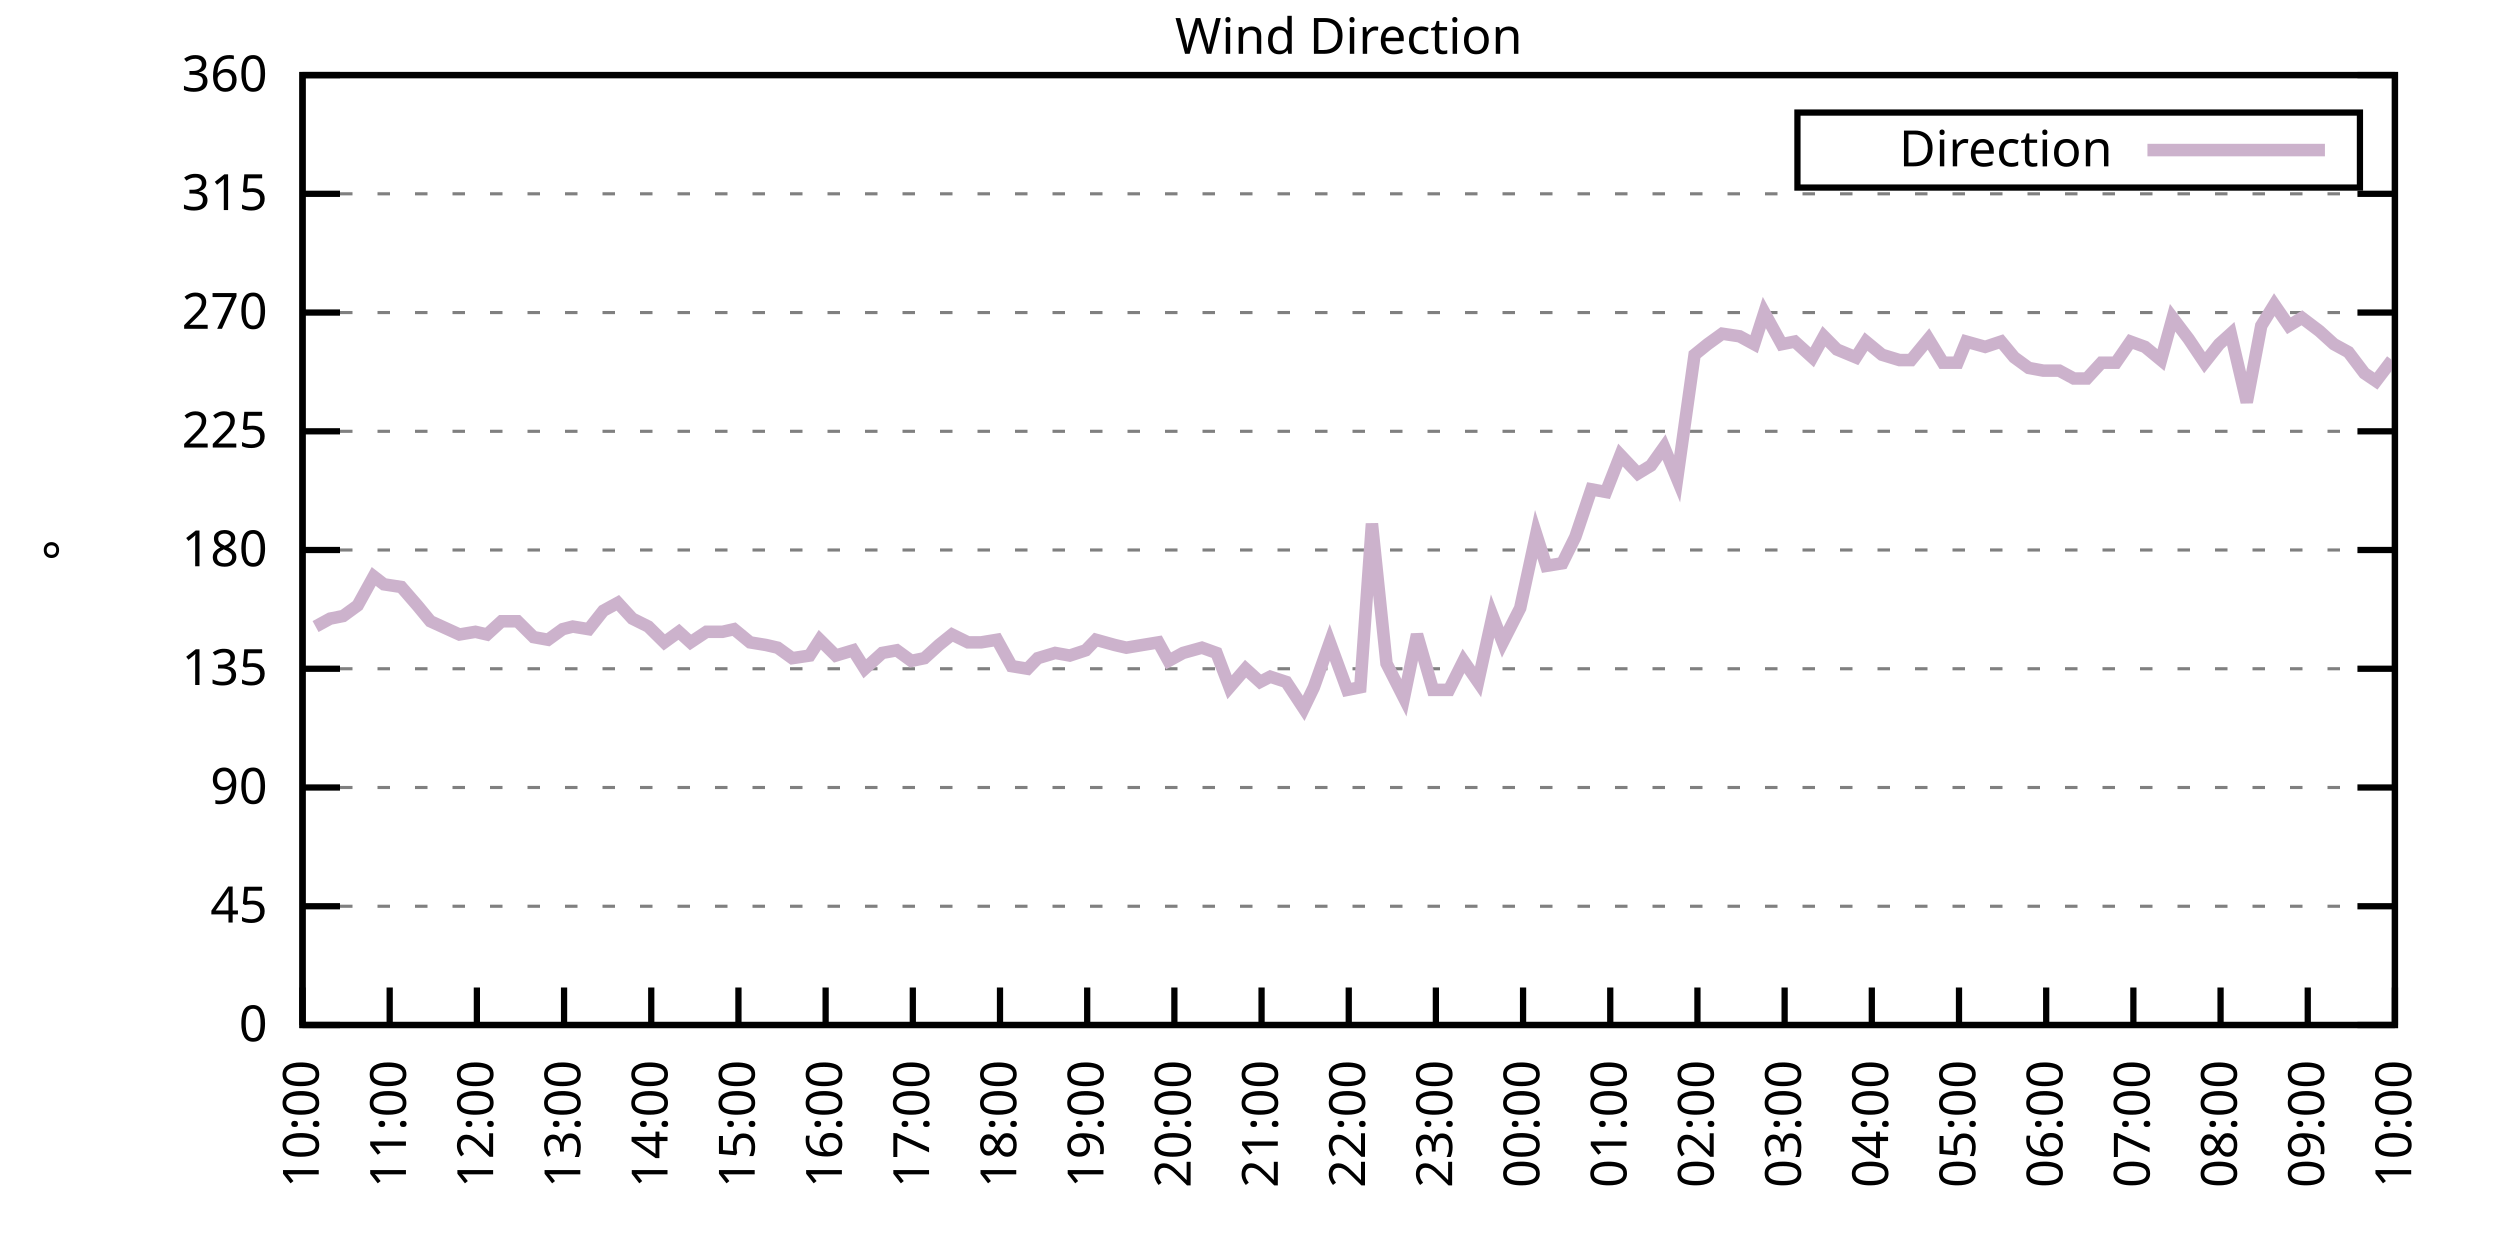
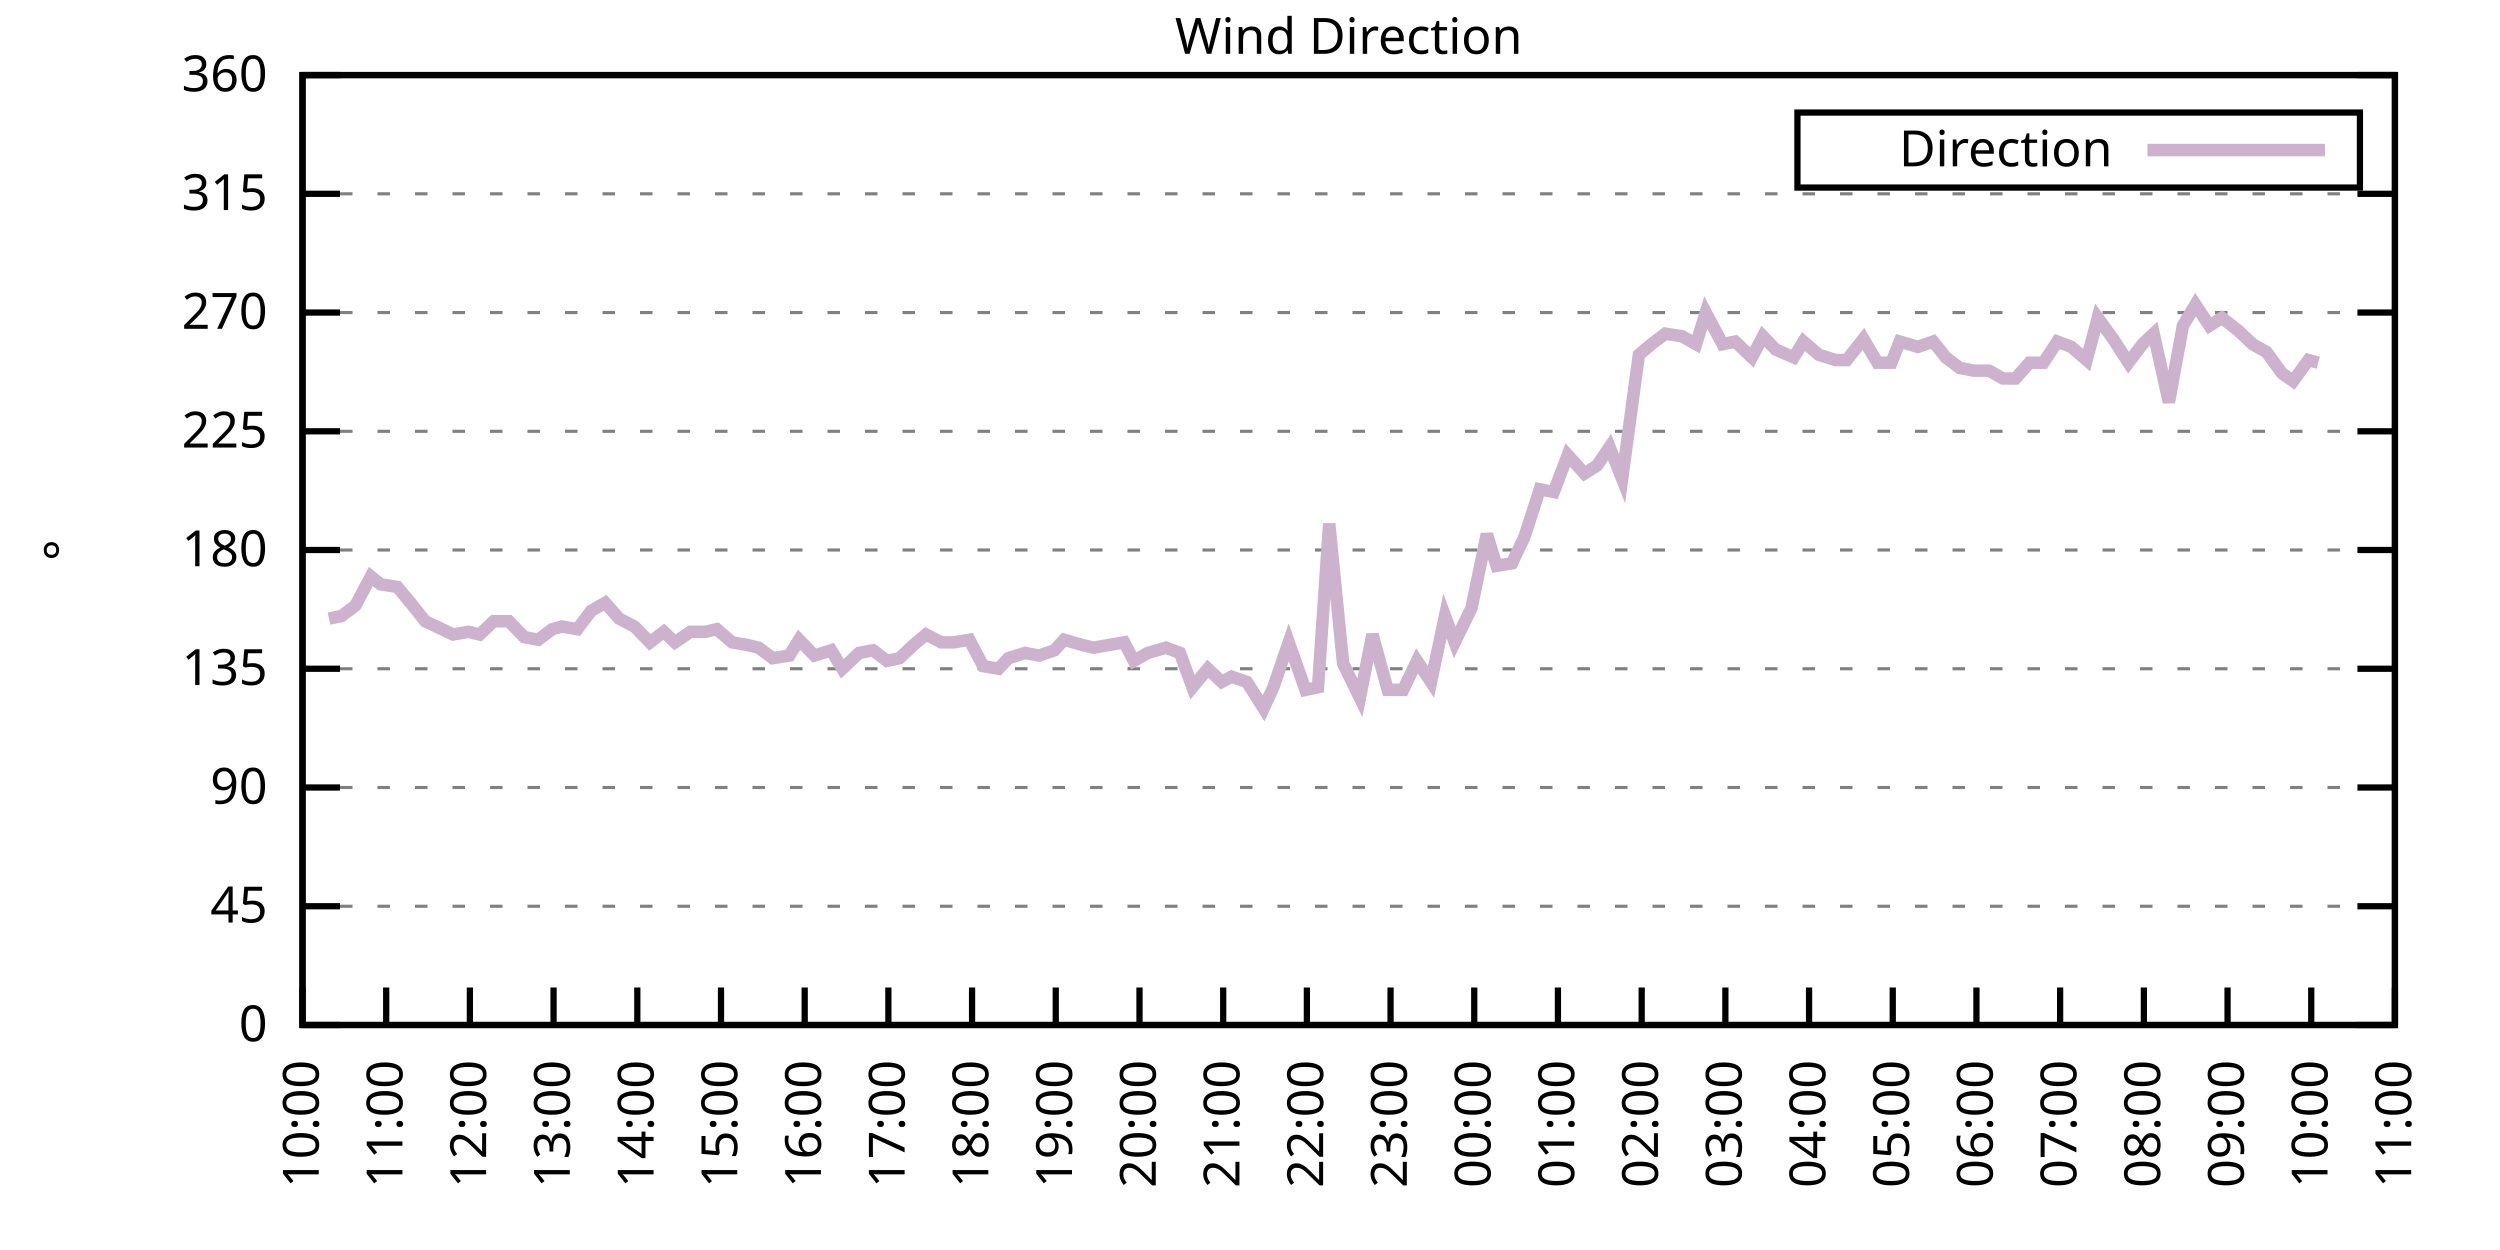
<svg xmlns="http://www.w3.org/2000/svg" xmlns:xlink="http://www.w3.org/1999/xlink" width="400" height="200" viewBox="0 0 400 200">
  <g id="gnuplot_canvas">
    <rect x="0" y="0" width="400" height="200" fill="none" />
    <defs>
      <circle id="gpDot" r="0.5" stroke-width="0.5" stroke="currentColor" />
      <path id="gpPt0" stroke-width="0.333" stroke="currentColor" d="M-1,0 h2 M0,-1 v2" />
      <path id="gpPt1" stroke-width="0.333" stroke="currentColor" d="M-1,-1 L1,1 M1,-1 L-1,1" />
      <path id="gpPt2" stroke-width="0.333" stroke="currentColor" d="M-1,0 L1,0 M0,-1 L0,1 M-1,-1 L1,1 M-1,1 L1,-1" />
      <rect id="gpPt3" stroke-width="0.333" stroke="currentColor" x="-1" y="-1" width="2" height="2" />
      <rect id="gpPt4" stroke-width="0.333" stroke="currentColor" fill="currentColor" x="-1" y="-1" width="2" height="2" />
      <circle id="gpPt5" stroke-width="0.333" stroke="currentColor" cx="0" cy="0" r="1" />
      <use xlink:href="#gpPt5" id="gpPt6" fill="currentColor" stroke="none" />
      <path id="gpPt7" stroke-width="0.333" stroke="currentColor" d="M0,-1.33 L-1.33,0.67 L1.33,0.67 z" />
      <use xlink:href="#gpPt7" id="gpPt8" fill="currentColor" stroke="none" />
      <use xlink:href="#gpPt7" id="gpPt9" stroke="currentColor" transform="rotate(180)" />
      <use xlink:href="#gpPt9" id="gpPt10" fill="currentColor" stroke="none" />
      <use xlink:href="#gpPt3" id="gpPt11" stroke="currentColor" transform="rotate(45)" />
      <use xlink:href="#gpPt11" id="gpPt12" fill="currentColor" stroke="none" />
      <path id="gpPt13" stroke-width="0.333" stroke="currentColor" d="M0,1.330 L1.265,0.411 L0.782,-1.067 L-0.782,-1.076 L-1.265,0.411 z" />
      <use xlink:href="#gpPt13" id="gpPt14" fill="currentColor" stroke="none" />
      <filter id="textbox" filterUnits="objectBoundingBox" x="0" y="0" height="1" width="1">
        <feFlood flood-color="white" flood-opacity="1" result="bgnd" />
        <feComposite in="SourceGraphic" in2="bgnd" operator="atop" />
      </filter>
      <filter id="greybox" filterUnits="objectBoundingBox" x="0" y="0" height="1" width="1">
        <feFlood flood-color="lightgrey" flood-opacity="1" result="grey" />
        <feComposite in="SourceGraphic" in2="grey" operator="atop" />
      </filter>
    </defs>
    <g fill="none" color="white" stroke="currentColor" stroke-width="1.00" stroke-linecap="butt" stroke-linejoin="miter">
</g>
    <g fill="none" color="black" stroke="currentColor" stroke-width="1.00" stroke-linecap="butt" stroke-linejoin="miter">
      <g stroke="none" shape-rendering="crispEdges">
        <polygon fill="rgb(255, 255, 255)" points="48.40,164.00 383.18,164.00 383.18,12.02 48.40,12.02 " />
      </g>
    </g>
    <g fill="none" color="black" stroke="currentColor" stroke-width="1.00" stroke-linecap="butt" stroke-linejoin="miter">
</g>
    <g fill="none" color="black" stroke="black" stroke-width="0.50" stroke-linecap="butt" stroke-linejoin="miter">
</g>
    <g fill="none" color="gray" stroke="currentColor" stroke-width="0.50" stroke-linecap="butt" stroke-linejoin="miter">
      <path stroke="gray" stroke-dasharray="2,4" class="gridline" d="M48.40,164.00 L383.19,164.00  " />
    </g>
    <g fill="none" color="gray" stroke="gray" stroke-width="1.00" stroke-linecap="butt" stroke-linejoin="miter">
</g>
    <g fill="none" color="black" stroke="currentColor" stroke-width="1.00" stroke-linecap="butt" stroke-linejoin="miter">
      <path stroke="black" d="M48.40,164.00 L54.40,164.00 M383.19,164.00 L377.19,164.00  " />
      <g transform="translate(42.80,166.60)" stroke="none" fill="black" font-family="Sans" font-size="8.00" text-anchor="end">
        <text>
          <tspan font-family="Sans"> 0</tspan>
        </text>
      </g>
    </g>
    <g fill="none" color="black" stroke="currentColor" stroke-width="1.00" stroke-linecap="butt" stroke-linejoin="miter">
</g>
    <g fill="none" color="black" stroke="black" stroke-width="0.50" stroke-linecap="butt" stroke-linejoin="miter">
</g>
    <g fill="none" color="gray" stroke="currentColor" stroke-width="0.50" stroke-linecap="butt" stroke-linejoin="miter">
      <path stroke="gray" stroke-dasharray="2,4" class="gridline" d="M48.40,145.00 L383.19,145.00  " />
    </g>
    <g fill="none" color="gray" stroke="gray" stroke-width="1.00" stroke-linecap="butt" stroke-linejoin="miter">
</g>
    <g fill="none" color="black" stroke="currentColor" stroke-width="1.00" stroke-linecap="butt" stroke-linejoin="miter">
      <path stroke="black" d="M48.40,145.00 L54.40,145.00 M383.19,145.00 L377.19,145.00  " />
      <g transform="translate(42.80,147.60)" stroke="none" fill="black" font-family="Sans" font-size="8.00" text-anchor="end">
        <text>
          <tspan font-family="Sans"> 45</tspan>
        </text>
      </g>
    </g>
    <g fill="none" color="black" stroke="currentColor" stroke-width="1.00" stroke-linecap="butt" stroke-linejoin="miter">
</g>
    <g fill="none" color="black" stroke="black" stroke-width="0.50" stroke-linecap="butt" stroke-linejoin="miter">
</g>
    <g fill="none" color="gray" stroke="currentColor" stroke-width="0.50" stroke-linecap="butt" stroke-linejoin="miter">
      <path stroke="gray" stroke-dasharray="2,4" class="gridline" d="M48.40,126.00 L383.19,126.00  " />
    </g>
    <g fill="none" color="gray" stroke="gray" stroke-width="1.00" stroke-linecap="butt" stroke-linejoin="miter">
</g>
    <g fill="none" color="black" stroke="currentColor" stroke-width="1.00" stroke-linecap="butt" stroke-linejoin="miter">
      <path stroke="black" d="M48.40,126.00 L54.40,126.00 M383.19,126.00 L377.19,126.00  " />
      <g transform="translate(42.80,128.60)" stroke="none" fill="black" font-family="Sans" font-size="8.00" text-anchor="end">
        <text>
          <tspan font-family="Sans"> 90</tspan>
        </text>
      </g>
    </g>
    <g fill="none" color="black" stroke="currentColor" stroke-width="1.00" stroke-linecap="butt" stroke-linejoin="miter">
</g>
    <g fill="none" color="black" stroke="black" stroke-width="0.50" stroke-linecap="butt" stroke-linejoin="miter">
</g>
    <g fill="none" color="gray" stroke="currentColor" stroke-width="0.50" stroke-linecap="butt" stroke-linejoin="miter">
      <path stroke="gray" stroke-dasharray="2,4" class="gridline" d="M48.40,107.00 L383.19,107.00  " />
    </g>
    <g fill="none" color="gray" stroke="gray" stroke-width="1.00" stroke-linecap="butt" stroke-linejoin="miter">
</g>
    <g fill="none" color="black" stroke="currentColor" stroke-width="1.00" stroke-linecap="butt" stroke-linejoin="miter">
      <path stroke="black" d="M48.40,107.00 L54.40,107.00 M383.19,107.00 L377.19,107.00  " />
      <g transform="translate(42.80,109.60)" stroke="none" fill="black" font-family="Sans" font-size="8.00" text-anchor="end">
        <text>
          <tspan font-family="Sans"> 135</tspan>
        </text>
      </g>
    </g>
    <g fill="none" color="black" stroke="currentColor" stroke-width="1.00" stroke-linecap="butt" stroke-linejoin="miter">
</g>
    <g fill="none" color="black" stroke="black" stroke-width="0.50" stroke-linecap="butt" stroke-linejoin="miter">
</g>
    <g fill="none" color="gray" stroke="currentColor" stroke-width="0.50" stroke-linecap="butt" stroke-linejoin="miter">
      <path stroke="gray" stroke-dasharray="2,4" class="gridline" d="M48.40,88.00 L383.19,88.00  " />
    </g>
    <g fill="none" color="gray" stroke="gray" stroke-width="1.00" stroke-linecap="butt" stroke-linejoin="miter">
</g>
    <g fill="none" color="black" stroke="currentColor" stroke-width="1.00" stroke-linecap="butt" stroke-linejoin="miter">
      <path stroke="black" d="M48.40,88.00 L54.40,88.00 M383.19,88.00 L377.19,88.00  " />
      <g transform="translate(42.80,90.60)" stroke="none" fill="black" font-family="Sans" font-size="8.00" text-anchor="end">
        <text>
          <tspan font-family="Sans"> 180</tspan>
        </text>
      </g>
    </g>
    <g fill="none" color="black" stroke="currentColor" stroke-width="1.00" stroke-linecap="butt" stroke-linejoin="miter">
</g>
    <g fill="none" color="black" stroke="black" stroke-width="0.50" stroke-linecap="butt" stroke-linejoin="miter">
</g>
    <g fill="none" color="gray" stroke="currentColor" stroke-width="0.50" stroke-linecap="butt" stroke-linejoin="miter">
      <path stroke="gray" stroke-dasharray="2,4" class="gridline" d="M48.40,69.01 L383.19,69.01  " />
    </g>
    <g fill="none" color="gray" stroke="gray" stroke-width="1.00" stroke-linecap="butt" stroke-linejoin="miter">
</g>
    <g fill="none" color="black" stroke="currentColor" stroke-width="1.00" stroke-linecap="butt" stroke-linejoin="miter">
      <path stroke="black" d="M48.40,69.01 L54.40,69.01 M383.19,69.01 L377.19,69.01  " />
      <g transform="translate(42.80,71.61)" stroke="none" fill="black" font-family="Sans" font-size="8.00" text-anchor="end">
        <text>
          <tspan font-family="Sans"> 225</tspan>
        </text>
      </g>
    </g>
    <g fill="none" color="black" stroke="currentColor" stroke-width="1.00" stroke-linecap="butt" stroke-linejoin="miter">
</g>
    <g fill="none" color="black" stroke="black" stroke-width="0.50" stroke-linecap="butt" stroke-linejoin="miter">
</g>
    <g fill="none" color="gray" stroke="currentColor" stroke-width="0.50" stroke-linecap="butt" stroke-linejoin="miter">
      <path stroke="gray" stroke-dasharray="2,4" class="gridline" d="M48.40,50.01 L383.19,50.01  " />
    </g>
    <g fill="none" color="gray" stroke="gray" stroke-width="1.00" stroke-linecap="butt" stroke-linejoin="miter">
</g>
    <g fill="none" color="black" stroke="currentColor" stroke-width="1.00" stroke-linecap="butt" stroke-linejoin="miter">
      <path stroke="black" d="M48.40,50.01 L54.40,50.01 M383.19,50.01 L377.19,50.01  " />
      <g transform="translate(42.80,52.61)" stroke="none" fill="black" font-family="Sans" font-size="8.00" text-anchor="end">
        <text>
          <tspan font-family="Sans"> 270</tspan>
        </text>
      </g>
    </g>
    <g fill="none" color="black" stroke="currentColor" stroke-width="1.00" stroke-linecap="butt" stroke-linejoin="miter">
</g>
    <g fill="none" color="black" stroke="black" stroke-width="0.50" stroke-linecap="butt" stroke-linejoin="miter">
</g>
    <g fill="none" color="gray" stroke="currentColor" stroke-width="0.50" stroke-linecap="butt" stroke-linejoin="miter">
      <path stroke="gray" stroke-dasharray="2,4" class="gridline" d="M48.40,31.01 L383.19,31.01  " />
    </g>
    <g fill="none" color="gray" stroke="gray" stroke-width="1.00" stroke-linecap="butt" stroke-linejoin="miter">
</g>
    <g fill="none" color="black" stroke="currentColor" stroke-width="1.00" stroke-linecap="butt" stroke-linejoin="miter">
      <path stroke="black" d="M48.40,31.01 L54.40,31.01 M383.19,31.01 L377.19,31.01  " />
      <g transform="translate(42.80,33.61)" stroke="none" fill="black" font-family="Sans" font-size="8.00" text-anchor="end">
        <text>
          <tspan font-family="Sans"> 315</tspan>
        </text>
      </g>
    </g>
    <g fill="none" color="black" stroke="currentColor" stroke-width="1.00" stroke-linecap="butt" stroke-linejoin="miter">
</g>
    <g fill="none" color="black" stroke="black" stroke-width="0.50" stroke-linecap="butt" stroke-linejoin="miter">
</g>
    <g fill="none" color="gray" stroke="currentColor" stroke-width="0.50" stroke-linecap="butt" stroke-linejoin="miter">
      <path stroke="gray" stroke-dasharray="2,4" class="gridline" d="M48.40,12.01 L383.19,12.01  " />
    </g>
    <g fill="none" color="gray" stroke="gray" stroke-width="1.00" stroke-linecap="butt" stroke-linejoin="miter">
</g>
    <g fill="none" color="black" stroke="currentColor" stroke-width="1.00" stroke-linecap="butt" stroke-linejoin="miter">
      <path stroke="black" d="M48.40,12.01 L54.40,12.01 M383.19,12.01 L377.19,12.01  " />
      <g transform="translate(42.80,14.61)" stroke="none" fill="black" font-family="Sans" font-size="8.00" text-anchor="end">
        <text>
          <tspan font-family="Sans"> 360</tspan>
        </text>
      </g>
    </g>
    <g fill="none" color="black" stroke="currentColor" stroke-width="1.00" stroke-linecap="butt" stroke-linejoin="miter">
      <path stroke="black" d="M48.40,164.00 L48.40,158.00  " />
      <g transform="translate(51.00,169.60) rotate(270.00)" stroke="none" fill="black" font-family="Sans" font-size="8.00" text-anchor="end">
        <text>
          <tspan font-family="Sans">10:00</tspan>
        </text>
      </g>
    </g>
    <g fill="none" color="black" stroke="currentColor" stroke-width="1.00" stroke-linecap="butt" stroke-linejoin="miter">
-       <path stroke="black" d="M62.35,164.00 L62.35,158.00  " />
-       <g transform="translate(64.95,169.60) rotate(270.00)" stroke="none" fill="black" font-family="Sans" font-size="8.00" text-anchor="end">
+       <path stroke="black" d="M61.79,164.00 L61.79,158.00  " />
+       <g transform="translate(64.39,169.60) rotate(270.00)" stroke="none" fill="black" font-family="Sans" font-size="8.00" text-anchor="end">
        <text>
          <tspan font-family="Sans">11:00</tspan>
        </text>
      </g>
    </g>
    <g fill="none" color="black" stroke="currentColor" stroke-width="1.00" stroke-linecap="butt" stroke-linejoin="miter">
-       <path stroke="black" d="M76.30,164.00 L76.30,158.00  " />
-       <g transform="translate(78.90,169.60) rotate(270.00)" stroke="none" fill="black" font-family="Sans" font-size="8.00" text-anchor="end">
+       <path stroke="black" d="M75.18,164.00 L75.18,158.00  " />
+       <g transform="translate(77.78,169.60) rotate(270.00)" stroke="none" fill="black" font-family="Sans" font-size="8.00" text-anchor="end">
        <text>
          <tspan font-family="Sans">12:00</tspan>
        </text>
      </g>
    </g>
    <g fill="none" color="black" stroke="currentColor" stroke-width="1.00" stroke-linecap="butt" stroke-linejoin="miter">
-       <path stroke="black" d="M90.25,164.00 L90.25,158.00  " />
-       <g transform="translate(92.85,169.60) rotate(270.00)" stroke="none" fill="black" font-family="Sans" font-size="8.00" text-anchor="end">
+       <path stroke="black" d="M88.57,164.00 L88.57,158.00  " />
+       <g transform="translate(91.17,169.60) rotate(270.00)" stroke="none" fill="black" font-family="Sans" font-size="8.00" text-anchor="end">
        <text>
          <tspan font-family="Sans">13:00</tspan>
        </text>
      </g>
    </g>
    <g fill="none" color="black" stroke="currentColor" stroke-width="1.00" stroke-linecap="butt" stroke-linejoin="miter">
-       <path stroke="black" d="M104.20,164.00 L104.20,158.00  " />
-       <g transform="translate(106.80,169.60) rotate(270.00)" stroke="none" fill="black" font-family="Sans" font-size="8.00" text-anchor="end">
+       <path stroke="black" d="M101.97,164.00 L101.97,158.00  " />
+       <g transform="translate(104.57,169.60) rotate(270.00)" stroke="none" fill="black" font-family="Sans" font-size="8.00" text-anchor="end">
        <text>
          <tspan font-family="Sans">14:00</tspan>
        </text>
      </g>
    </g>
    <g fill="none" color="black" stroke="currentColor" stroke-width="1.00" stroke-linecap="butt" stroke-linejoin="miter">
-       <path stroke="black" d="M118.15,164.00 L118.15,158.00  " />
-       <g transform="translate(120.75,169.60) rotate(270.00)" stroke="none" fill="black" font-family="Sans" font-size="8.00" text-anchor="end">
+       <path stroke="black" d="M115.36,164.00 L115.36,158.00  " />
+       <g transform="translate(117.96,169.60) rotate(270.00)" stroke="none" fill="black" font-family="Sans" font-size="8.00" text-anchor="end">
        <text>
          <tspan font-family="Sans">15:00</tspan>
        </text>
      </g>
    </g>
    <g fill="none" color="black" stroke="currentColor" stroke-width="1.00" stroke-linecap="butt" stroke-linejoin="miter">
-       <path stroke="black" d="M132.10,164.00 L132.10,158.00  " />
-       <g transform="translate(134.70,169.60) rotate(270.00)" stroke="none" fill="black" font-family="Sans" font-size="8.00" text-anchor="end">
+       <path stroke="black" d="M128.75,164.00 L128.75,158.00  " />
+       <g transform="translate(131.35,169.60) rotate(270.00)" stroke="none" fill="black" font-family="Sans" font-size="8.00" text-anchor="end">
        <text>
          <tspan font-family="Sans">16:00</tspan>
        </text>
      </g>
    </g>
    <g fill="none" color="black" stroke="currentColor" stroke-width="1.00" stroke-linecap="butt" stroke-linejoin="miter">
-       <path stroke="black" d="M146.05,164.00 L146.05,158.00  " />
-       <g transform="translate(148.65,169.60) rotate(270.00)" stroke="none" fill="black" font-family="Sans" font-size="8.00" text-anchor="end">
+       <path stroke="black" d="M142.14,164.00 L142.14,158.00  " />
+       <g transform="translate(144.74,169.60) rotate(270.00)" stroke="none" fill="black" font-family="Sans" font-size="8.00" text-anchor="end">
        <text>
          <tspan font-family="Sans">17:00</tspan>
        </text>
      </g>
    </g>
    <g fill="none" color="black" stroke="currentColor" stroke-width="1.00" stroke-linecap="butt" stroke-linejoin="miter">
-       <path stroke="black" d="M160.00,164.00 L160.00,158.00  " />
-       <g transform="translate(162.60,169.60) rotate(270.00)" stroke="none" fill="black" font-family="Sans" font-size="8.00" text-anchor="end">
+       <path stroke="black" d="M155.53,164.00 L155.53,158.00  " />
+       <g transform="translate(158.13,169.60) rotate(270.00)" stroke="none" fill="black" font-family="Sans" font-size="8.00" text-anchor="end">
        <text>
          <tspan font-family="Sans">18:00</tspan>
        </text>
      </g>
    </g>
    <g fill="none" color="black" stroke="currentColor" stroke-width="1.00" stroke-linecap="butt" stroke-linejoin="miter">
-       <path stroke="black" d="M173.95,164.00 L173.95,158.00  " />
-       <g transform="translate(176.55,169.60) rotate(270.00)" stroke="none" fill="black" font-family="Sans" font-size="8.00" text-anchor="end">
+       <path stroke="black" d="M168.92,164.00 L168.92,158.00  " />
+       <g transform="translate(171.52,169.60) rotate(270.00)" stroke="none" fill="black" font-family="Sans" font-size="8.00" text-anchor="end">
        <text>
          <tspan font-family="Sans">19:00</tspan>
        </text>
      </g>
    </g>
    <g fill="none" color="black" stroke="currentColor" stroke-width="1.00" stroke-linecap="butt" stroke-linejoin="miter">
-       <path stroke="black" d="M187.90,164.00 L187.90,158.00  " />
-       <g transform="translate(190.50,169.60) rotate(270.00)" stroke="none" fill="black" font-family="Sans" font-size="8.00" text-anchor="end">
+       <path stroke="black" d="M182.32,164.00 L182.32,158.00  " />
+       <g transform="translate(184.92,169.60) rotate(270.00)" stroke="none" fill="black" font-family="Sans" font-size="8.00" text-anchor="end">
        <text>
          <tspan font-family="Sans">20:00</tspan>
        </text>
      </g>
    </g>
    <g fill="none" color="black" stroke="currentColor" stroke-width="1.00" stroke-linecap="butt" stroke-linejoin="miter">
-       <path stroke="black" d="M201.85,164.00 L201.85,158.00  " />
-       <g transform="translate(204.45,169.60) rotate(270.00)" stroke="none" fill="black" font-family="Sans" font-size="8.00" text-anchor="end">
+       <path stroke="black" d="M195.71,164.00 L195.71,158.00  " />
+       <g transform="translate(198.31,169.60) rotate(270.00)" stroke="none" fill="black" font-family="Sans" font-size="8.00" text-anchor="end">
        <text>
          <tspan font-family="Sans">21:00</tspan>
        </text>
      </g>
    </g>
    <g fill="none" color="black" stroke="currentColor" stroke-width="1.00" stroke-linecap="butt" stroke-linejoin="miter">
-       <path stroke="black" d="M215.80,164.00 L215.80,158.00  " />
-       <g transform="translate(218.40,169.60) rotate(270.00)" stroke="none" fill="black" font-family="Sans" font-size="8.00" text-anchor="end">
+       <path stroke="black" d="M209.10,164.00 L209.10,158.00  " />
+       <g transform="translate(211.70,169.60) rotate(270.00)" stroke="none" fill="black" font-family="Sans" font-size="8.00" text-anchor="end">
        <text>
          <tspan font-family="Sans">22:00</tspan>
        </text>
      </g>
    </g>
    <g fill="none" color="black" stroke="currentColor" stroke-width="1.00" stroke-linecap="butt" stroke-linejoin="miter">
-       <path stroke="black" d="M229.74,164.00 L229.74,158.00  " />
-       <g transform="translate(232.34,169.60) rotate(270.00)" stroke="none" fill="black" font-family="Sans" font-size="8.00" text-anchor="end">
+       <path stroke="black" d="M222.49,164.00 L222.49,158.00  " />
+       <g transform="translate(225.09,169.60) rotate(270.00)" stroke="none" fill="black" font-family="Sans" font-size="8.00" text-anchor="end">
        <text>
          <tspan font-family="Sans">23:00</tspan>
        </text>
      </g>
    </g>
    <g fill="none" color="black" stroke="currentColor" stroke-width="1.00" stroke-linecap="butt" stroke-linejoin="miter">
-       <path stroke="black" d="M243.69,164.00 L243.69,158.00  " />
-       <g transform="translate(246.29,169.60) rotate(270.00)" stroke="none" fill="black" font-family="Sans" font-size="8.00" text-anchor="end">
+       <path stroke="black" d="M235.88,164.00 L235.88,158.00  " />
+       <g transform="translate(238.48,169.60) rotate(270.00)" stroke="none" fill="black" font-family="Sans" font-size="8.00" text-anchor="end">
        <text>
          <tspan font-family="Sans">00:00</tspan>
        </text>
      </g>
    </g>
    <g fill="none" color="black" stroke="currentColor" stroke-width="1.00" stroke-linecap="butt" stroke-linejoin="miter">
-       <path stroke="black" d="M257.64,164.00 L257.64,158.00  " />
-       <g transform="translate(260.24,169.60) rotate(270.00)" stroke="none" fill="black" font-family="Sans" font-size="8.00" text-anchor="end">
+       <path stroke="black" d="M249.27,164.00 L249.27,158.00  " />
+       <g transform="translate(251.87,169.60) rotate(270.00)" stroke="none" fill="black" font-family="Sans" font-size="8.00" text-anchor="end">
        <text>
          <tspan font-family="Sans">01:00</tspan>
        </text>
      </g>
    </g>
    <g fill="none" color="black" stroke="currentColor" stroke-width="1.00" stroke-linecap="butt" stroke-linejoin="miter">
-       <path stroke="black" d="M271.59,164.00 L271.59,158.00  " />
-       <g transform="translate(274.19,169.60) rotate(270.00)" stroke="none" fill="black" font-family="Sans" font-size="8.00" text-anchor="end">
+       <path stroke="black" d="M262.67,164.00 L262.67,158.00  " />
+       <g transform="translate(265.27,169.60) rotate(270.00)" stroke="none" fill="black" font-family="Sans" font-size="8.00" text-anchor="end">
        <text>
          <tspan font-family="Sans">02:00</tspan>
        </text>
      </g>
    </g>
    <g fill="none" color="black" stroke="currentColor" stroke-width="1.00" stroke-linecap="butt" stroke-linejoin="miter">
-       <path stroke="black" d="M285.54,164.00 L285.54,158.00  " />
-       <g transform="translate(288.14,169.60) rotate(270.00)" stroke="none" fill="black" font-family="Sans" font-size="8.00" text-anchor="end">
+       <path stroke="black" d="M276.06,164.00 L276.06,158.00  " />
+       <g transform="translate(278.66,169.60) rotate(270.00)" stroke="none" fill="black" font-family="Sans" font-size="8.00" text-anchor="end">
        <text>
          <tspan font-family="Sans">03:00</tspan>
        </text>
      </g>
    </g>
    <g fill="none" color="black" stroke="currentColor" stroke-width="1.00" stroke-linecap="butt" stroke-linejoin="miter">
-       <path stroke="black" d="M299.49,164.00 L299.49,158.00  " />
-       <g transform="translate(302.09,169.60) rotate(270.00)" stroke="none" fill="black" font-family="Sans" font-size="8.00" text-anchor="end">
+       <path stroke="black" d="M289.45,164.00 L289.45,158.00  " />
+       <g transform="translate(292.05,169.60) rotate(270.00)" stroke="none" fill="black" font-family="Sans" font-size="8.00" text-anchor="end">
        <text>
          <tspan font-family="Sans">04:00</tspan>
        </text>
      </g>
    </g>
    <g fill="none" color="black" stroke="currentColor" stroke-width="1.00" stroke-linecap="butt" stroke-linejoin="miter">
-       <path stroke="black" d="M313.44,164.00 L313.44,158.00  " />
-       <g transform="translate(316.04,169.60) rotate(270.00)" stroke="none" fill="black" font-family="Sans" font-size="8.00" text-anchor="end">
+       <path stroke="black" d="M302.84,164.00 L302.84,158.00  " />
+       <g transform="translate(305.44,169.60) rotate(270.00)" stroke="none" fill="black" font-family="Sans" font-size="8.00" text-anchor="end">
        <text>
          <tspan font-family="Sans">05:00</tspan>
        </text>
      </g>
    </g>
    <g fill="none" color="black" stroke="currentColor" stroke-width="1.00" stroke-linecap="butt" stroke-linejoin="miter">
-       <path stroke="black" d="M327.39,164.00 L327.39,158.00  " />
-       <g transform="translate(329.99,169.60) rotate(270.00)" stroke="none" fill="black" font-family="Sans" font-size="8.00" text-anchor="end">
+       <path stroke="black" d="M316.23,164.00 L316.23,158.00  " />
+       <g transform="translate(318.83,169.60) rotate(270.00)" stroke="none" fill="black" font-family="Sans" font-size="8.00" text-anchor="end">
        <text>
          <tspan font-family="Sans">06:00</tspan>
        </text>
      </g>
    </g>
    <g fill="none" color="black" stroke="currentColor" stroke-width="1.00" stroke-linecap="butt" stroke-linejoin="miter">
-       <path stroke="black" d="M341.34,164.00 L341.34,158.00  " />
-       <g transform="translate(343.94,169.60) rotate(270.00)" stroke="none" fill="black" font-family="Sans" font-size="8.00" text-anchor="end">
+       <path stroke="black" d="M329.62,164.00 L329.62,158.00  " />
+       <g transform="translate(332.22,169.60) rotate(270.00)" stroke="none" fill="black" font-family="Sans" font-size="8.00" text-anchor="end">
        <text>
          <tspan font-family="Sans">07:00</tspan>
        </text>
      </g>
    </g>
    <g fill="none" color="black" stroke="currentColor" stroke-width="1.00" stroke-linecap="butt" stroke-linejoin="miter">
-       <path stroke="black" d="M355.29,164.00 L355.29,158.00  " />
-       <g transform="translate(357.89,169.60) rotate(270.00)" stroke="none" fill="black" font-family="Sans" font-size="8.00" text-anchor="end">
+       <path stroke="black" d="M343.02,164.00 L343.02,158.00  " />
+       <g transform="translate(345.62,169.60) rotate(270.00)" stroke="none" fill="black" font-family="Sans" font-size="8.00" text-anchor="end">
        <text>
          <tspan font-family="Sans">08:00</tspan>
        </text>
      </g>
    </g>
    <g fill="none" color="black" stroke="currentColor" stroke-width="1.00" stroke-linecap="butt" stroke-linejoin="miter">
-       <path stroke="black" d="M369.24,164.00 L369.24,158.00  " />
-       <g transform="translate(371.84,169.60) rotate(270.00)" stroke="none" fill="black" font-family="Sans" font-size="8.00" text-anchor="end">
+       <path stroke="black" d="M356.41,164.00 L356.41,158.00  " />
+       <g transform="translate(359.01,169.60) rotate(270.00)" stroke="none" fill="black" font-family="Sans" font-size="8.00" text-anchor="end">
        <text>
          <tspan font-family="Sans">09:00</tspan>
+         </text>
+       </g>
+     </g>
+     <g fill="none" color="black" stroke="currentColor" stroke-width="1.00" stroke-linecap="butt" stroke-linejoin="miter">
+       <path stroke="black" d="M369.80,164.00 L369.80,158.00  " />
+       <g transform="translate(372.40,169.60) rotate(270.00)" stroke="none" fill="black" font-family="Sans" font-size="8.00" text-anchor="end">
+         <text>
+           <tspan font-family="Sans">10:00</tspan>
        </text>
      </g>
    </g>
    <g fill="none" color="black" stroke="currentColor" stroke-width="1.00" stroke-linecap="butt" stroke-linejoin="miter">
      <path stroke="black" d="M383.19,164.00 L383.19,158.00  " />
      <g transform="translate(385.79,169.60) rotate(270.00)" stroke="none" fill="black" font-family="Sans" font-size="8.00" text-anchor="end">
        <text>
-           <tspan font-family="Sans">10:00</tspan>
+           <tspan font-family="Sans">11:00</tspan>
        </text>
      </g>
    </g>
    <g fill="none" color="black" stroke="currentColor" stroke-width="1.00" stroke-linecap="butt" stroke-linejoin="miter">
</g>
    <g fill="none" color="black" stroke="currentColor" stroke-width="1.00" stroke-linecap="butt" stroke-linejoin="miter">
      <path stroke="black" d="M48.40,12.01 L48.40,164.00 L383.19,164.00 L383.19,12.01 L48.40,12.01 Z  " />
    </g>
    <g fill="none" color="black" stroke="currentColor" stroke-width="1.00" stroke-linecap="butt" stroke-linejoin="miter">
</g>
    <g fill="none" color="black" stroke="currentColor" stroke-width="1.00" stroke-linecap="butt" stroke-linejoin="miter">
      <path stroke="black" d="M287.59,30.01 L287.59,18.01 L377.59,18.01 L377.59,30.01 L287.59,30.01 Z  " />
    </g>
    <g id="Wind_direction_plot_1">
      <g fill="none" color="white" stroke="black" stroke-width="2.00" stroke-linecap="butt" stroke-linejoin="miter">
</g>
      <g fill="none" color="black" stroke="currentColor" stroke-width="2.00" stroke-linecap="butt" stroke-linejoin="miter">
        <g transform="translate(337.99,26.61)" stroke="none" fill="black" font-family="Sans" font-size="8.00" text-anchor="end">
          <text>
            <tspan font-family="Sans">Direction</tspan>
          </text>
        </g>
      </g>
      <g fill="none" color="black" stroke="currentColor" stroke-width="2.00" stroke-linecap="butt" stroke-linejoin="miter">
-         <path stroke="rgb(204, 178, 204)" d="M343.59,24.01 L371.99,24.01 M50.49,100.25 L52.82,98.98 L54.91,98.56 L57.23,96.87 L59.79,92.23 L61.42,93.49   L64.21,93.92 L66.77,96.87 L68.86,99.40 L70.72,100.25 L73.51,101.52 L76.07,101.09 L77.93,101.52 L80.25,99.40   L82.81,99.40 L85.37,101.94 L87.69,102.36 L90.02,100.67 L91.64,100.25 L94.20,100.67 L96.53,97.72 L98.85,96.45   L101.18,98.98 L103.73,100.25 L106.29,102.78 L108.62,101.09 L110.48,102.78 L113.03,101.09 L115.59,101.09 L117.45,100.67   L120.01,102.78 L122.57,103.20 L124.43,103.63 L126.75,105.31 L129.54,104.89 L131.17,102.36 L133.72,104.89 L136.51,104.05   L138.37,107.00 L141.16,104.47 L143.49,104.05 L145.81,105.74 L147.91,105.31 L150.23,103.20 L152.32,101.52 L154.88,102.78   L156.97,102.78 L159.53,102.36 L161.86,106.58 L164.41,107.00 L166.04,105.31 L168.83,104.47 L171.16,104.89 L173.71,104.05   L175.34,102.36 L178.36,103.20 L180.22,103.63 L182.78,103.20 L185.34,102.78 L186.97,105.74 L189.29,104.47 L192.31,103.63   L194.64,104.47 L196.73,109.96 L199.29,107.00 L201.61,109.11 L203.24,108.27 L205.80,109.11 L208.59,113.34 L210.22,109.96   L212.77,102.78 L215.56,110.38 L217.65,109.96 L219.51,83.78 L221.84,106.16 L224.63,111.65 L226.72,101.52 L229.28,110.38   L231.84,110.38 L234.16,105.74 L236.49,109.11 L238.81,98.56 L240.44,102.78 L243.23,97.29 L245.79,85.47 L247.41,90.54   L249.97,90.12 L252.06,85.89 L254.62,78.29 L256.95,78.72 L259.27,72.81 L262.06,75.76 L264.15,74.49 L266.25,71.54   L268.34,76.61 L271.13,56.76 L273.22,55.07 L275.55,53.39 L278.34,53.81 L280.66,55.07 L282.29,50.01 L285.08,55.07   L287.17,54.65 L289.96,57.18 L291.82,53.81 L293.91,55.92 L296.94,57.18 L298.56,54.65 L301.12,56.76 L303.91,57.61   L305.77,57.61 L308.56,54.23 L310.88,58.03 L313.21,58.03 L314.60,54.65 L317.63,55.50 L320.18,54.65 L322.28,57.18   L324.60,58.87 L326.93,59.30 L329.48,59.30 L331.81,60.56 L333.90,60.56 L336.23,58.03 L338.55,58.03 L340.88,54.65   L343.20,55.50 L345.76,57.61 L347.62,50.85 L350.18,54.23 L352.73,58.03 L355.06,55.07 L356.92,53.39 L359.48,64.36   L361.80,52.12 L363.89,48.74 L366.22,52.12 L368.31,50.85 L371.10,52.96 L373.43,55.07 L375.75,56.34 L378.31,59.72   L380.17,60.98 L382.73,57.61  " />
+         <path stroke="rgb(204, 178, 204)" d="M343.59,24.01 L371.99,24.01 M52.64,98.98 L54.65,98.56 L56.88,96.87 L59.34,92.23 L60.90,93.49 L63.58,93.92   L66.03,96.87 L68.04,99.40 L69.83,100.25 L72.50,101.52 L74.96,101.09 L76.75,101.52 L78.98,99.40 L81.43,99.40   L83.89,101.94 L86.12,102.36 L88.35,100.67 L89.91,100.25 L92.37,100.67 L94.60,97.72 L96.83,96.45 L99.06,98.98   L101.52,100.25 L103.98,102.78 L106.21,101.09 L107.99,102.78 L110.45,101.09 L112.90,101.09 L114.69,100.67 L117.14,102.78   L119.60,103.20 L121.38,103.63 L123.62,105.31 L126.29,104.89 L127.86,102.36 L130.31,104.89 L132.99,104.05 L134.78,107.00   L137.45,104.47 L139.69,104.05 L141.92,105.74 L143.93,105.31 L146.16,103.20 L148.17,101.52 L150.62,102.78 L152.63,102.78   L155.09,102.36 L157.32,106.58 L159.77,107.00 L161.34,105.31 L164.01,104.47 L166.25,104.89 L168.70,104.05 L170.26,102.36   L173.17,103.20 L174.95,103.63 L177.41,103.20 L179.86,102.78 L181.42,105.74 L183.66,104.47 L186.56,103.63 L188.79,104.47   L190.80,109.96 L193.25,107.00 L195.48,109.11 L197.05,108.27 L199.50,109.11 L202.18,113.34 L203.74,109.96 L206.20,102.78   L208.88,110.38 L210.88,109.96 L212.67,83.78 L214.90,106.16 L217.58,111.65 L219.59,101.52 L222.04,110.38 L224.50,110.38   L226.73,105.74 L228.96,109.11 L231.20,98.56 L232.76,102.78 L235.44,97.29 L237.89,85.47 L239.45,90.54 L241.91,90.12   L243.92,85.89 L246.37,78.29 L248.60,78.72 L250.84,72.81 L253.51,75.76 L255.52,74.49 L257.53,71.54 L259.54,76.61   L262.22,56.76 L264.23,55.07 L266.46,53.39 L269.14,53.81 L271.37,55.07 L272.93,50.01 L275.61,55.07 L277.62,54.65   L280.30,57.18 L282.08,53.81 L284.09,55.92 L286.99,57.18 L288.56,54.65 L291.01,56.76 L293.69,57.61 L295.48,57.61   L298.15,54.23 L300.39,58.03 L302.62,58.03 L303.96,54.65 L306.86,55.50 L309.31,54.65 L311.32,57.18 L313.55,58.87   L315.79,59.30 L318.24,59.30 L320.47,60.56 L322.48,60.56 L324.71,58.03 L326.95,58.03 L329.18,54.65 L331.41,55.50   L333.86,57.61 L335.65,50.85 L338.10,54.23 L340.56,58.03 L342.79,55.07 L344.58,53.39 L347.03,64.36 L349.26,52.12   L351.27,48.74 L353.51,52.12 L355.51,50.85 L358.19,52.96 L360.42,55.07 L362.66,56.34 L365.11,59.72 L366.90,60.98   L369.35,57.61 L370.91,58.03  " />
      </g>
    </g>
    <g fill="none" color="black" stroke="currentColor" stroke-width="2.00" stroke-linecap="butt" stroke-linejoin="miter">
</g>
    <g fill="none" color="black" stroke="black" stroke-width="1.00" stroke-linecap="butt" stroke-linejoin="miter">
</g>
    <g fill="none" color="black" stroke="currentColor" stroke-width="1.00" stroke-linecap="butt" stroke-linejoin="miter">
      <path stroke="black" d="M48.40,12.01 L48.40,164.00 L383.19,164.00 L383.19,12.01 L48.40,12.01 Z  " />
      <g transform="translate(12.80,88.01) rotate(270.00)" stroke="none" fill="black" font-family="Sans" font-size="8.00" text-anchor="middle">
        <text>
          <tspan font-family="Sans">°</tspan>
        </text>
      </g>
    </g>
    <g fill="none" color="black" stroke="currentColor" stroke-width="1.00" stroke-linecap="butt" stroke-linejoin="miter">
</g>
    <g fill="none" color="black" stroke="currentColor" stroke-width="1.00" stroke-linecap="butt" stroke-linejoin="miter">
      <g transform="translate(215.79,8.61)" stroke="none" fill="black" font-family="Sans" font-size="8.00" text-anchor="middle">
        <text>
          <tspan font-family="Sans">Wind Direction</tspan>
        </text>
      </g>
    </g>
    <g fill="none" color="black" stroke="currentColor" stroke-width="1.00" stroke-linecap="butt" stroke-linejoin="miter">
</g>
  </g>
</svg>
